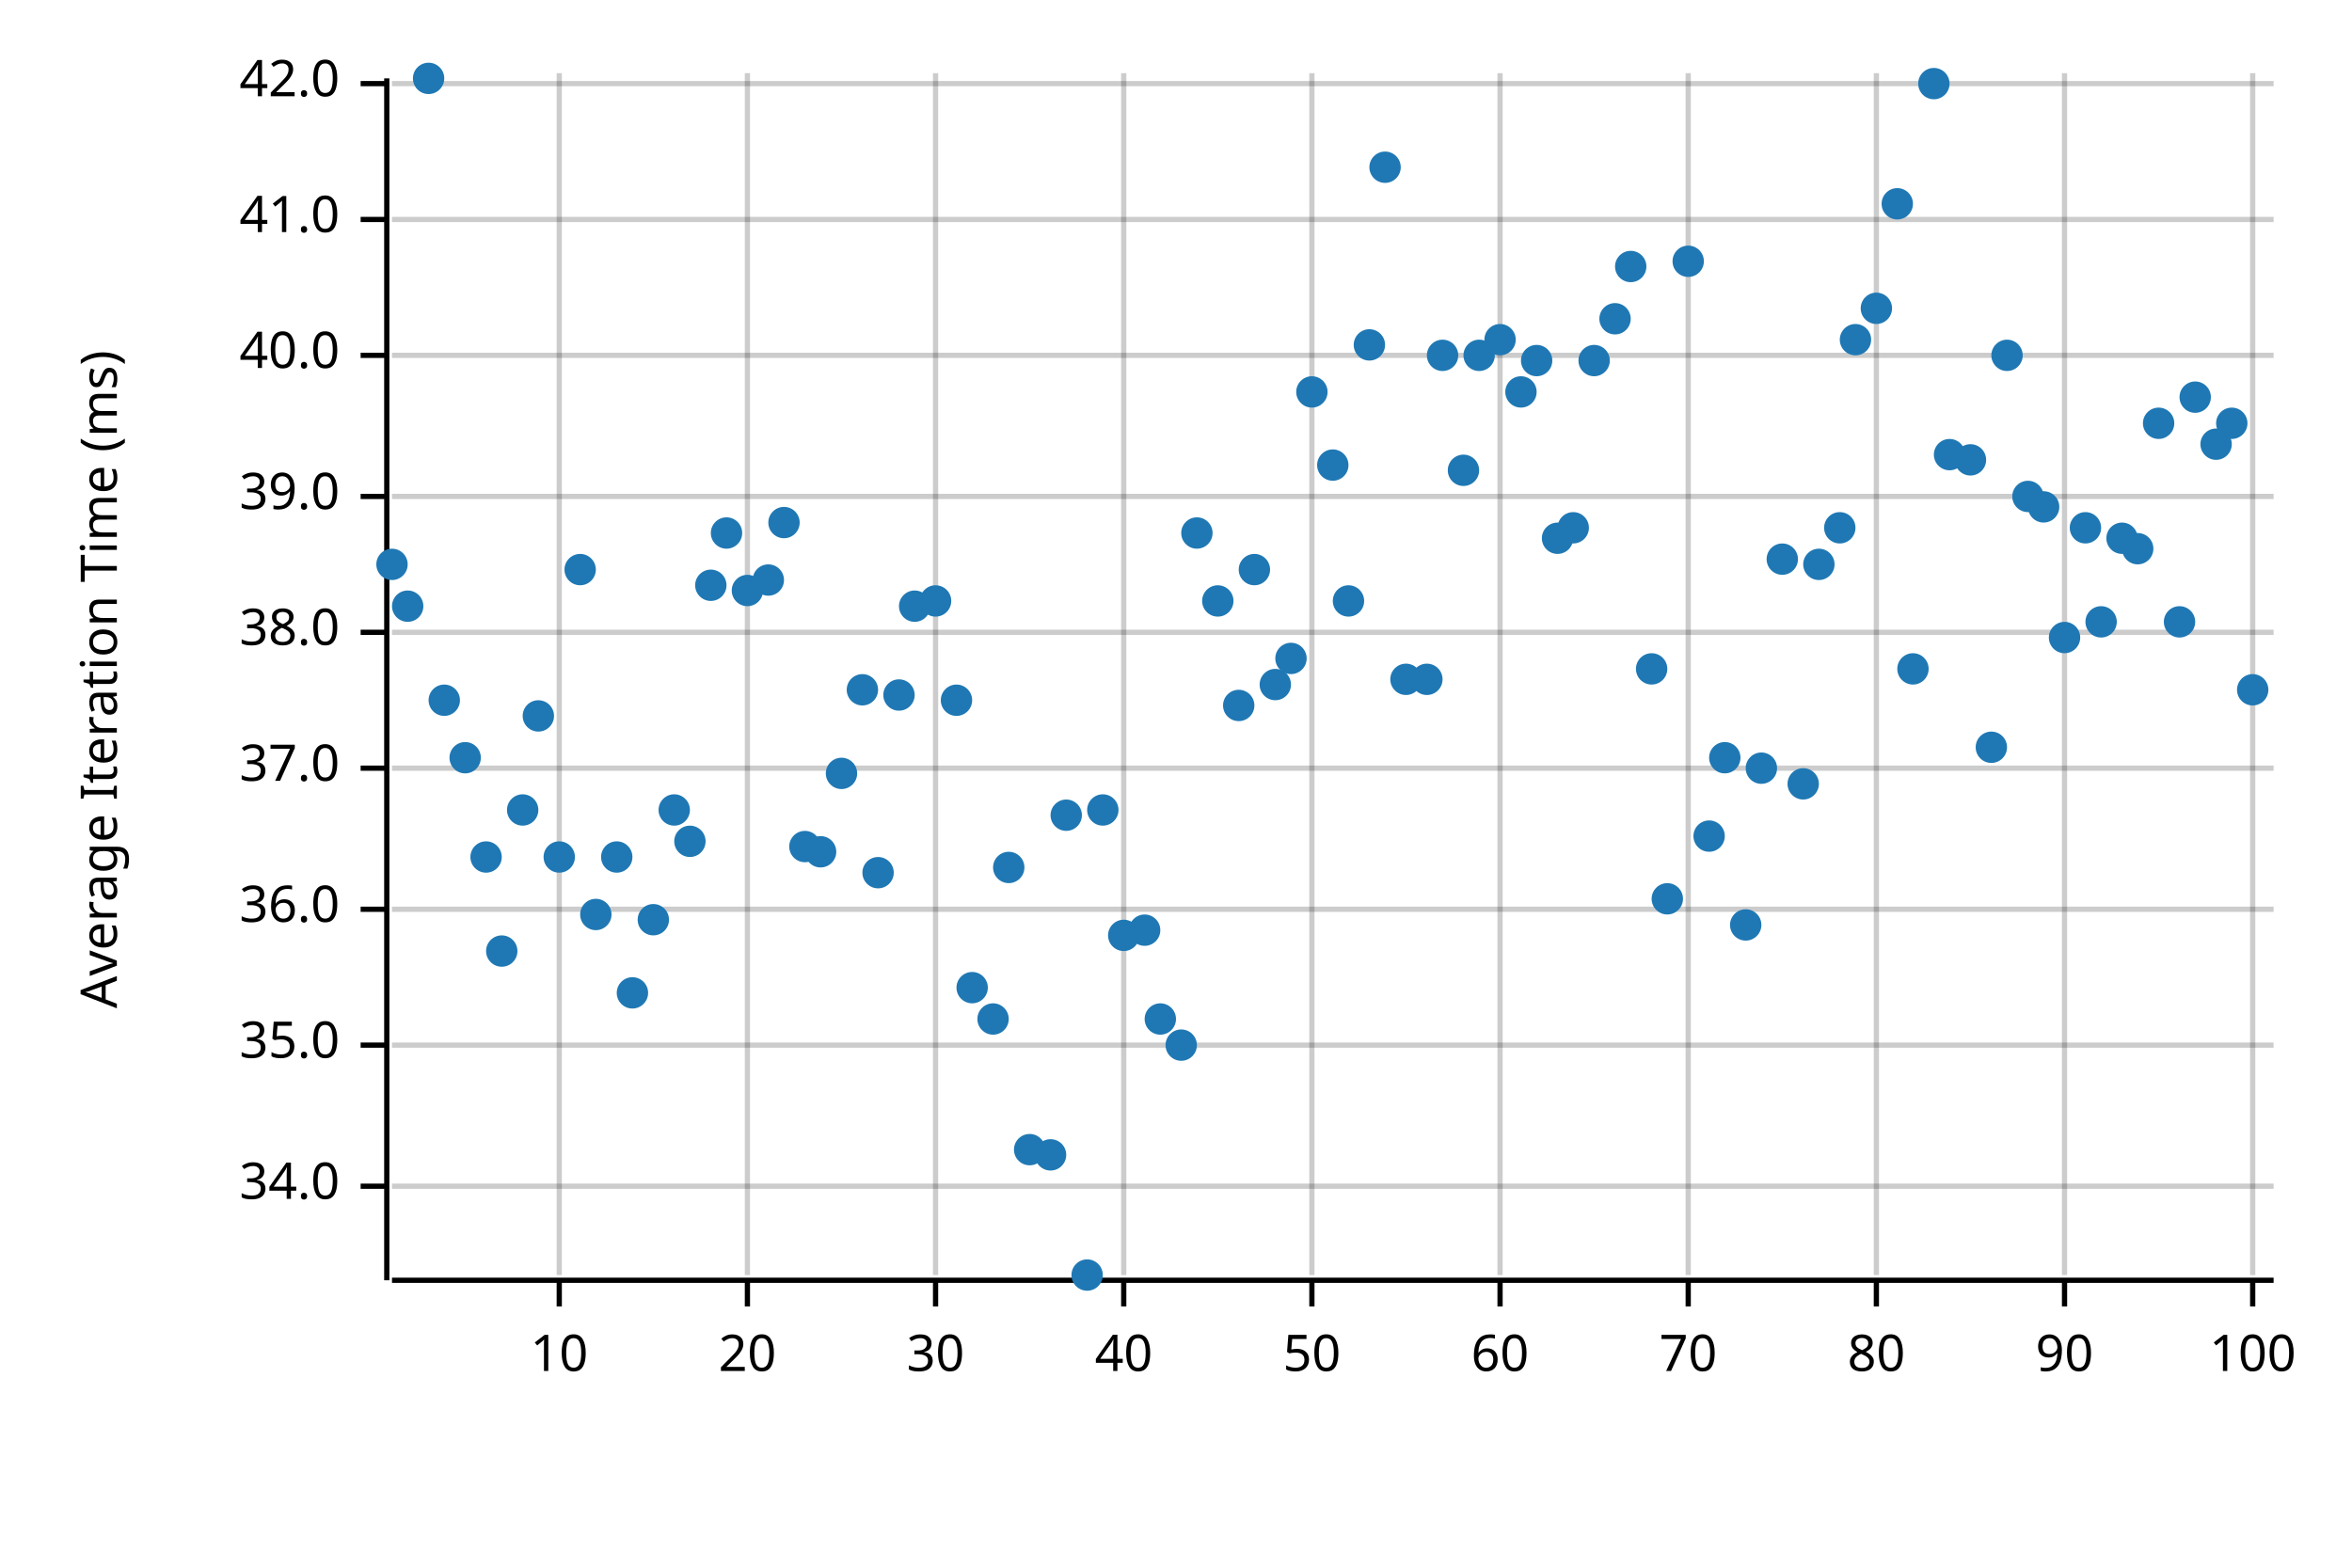
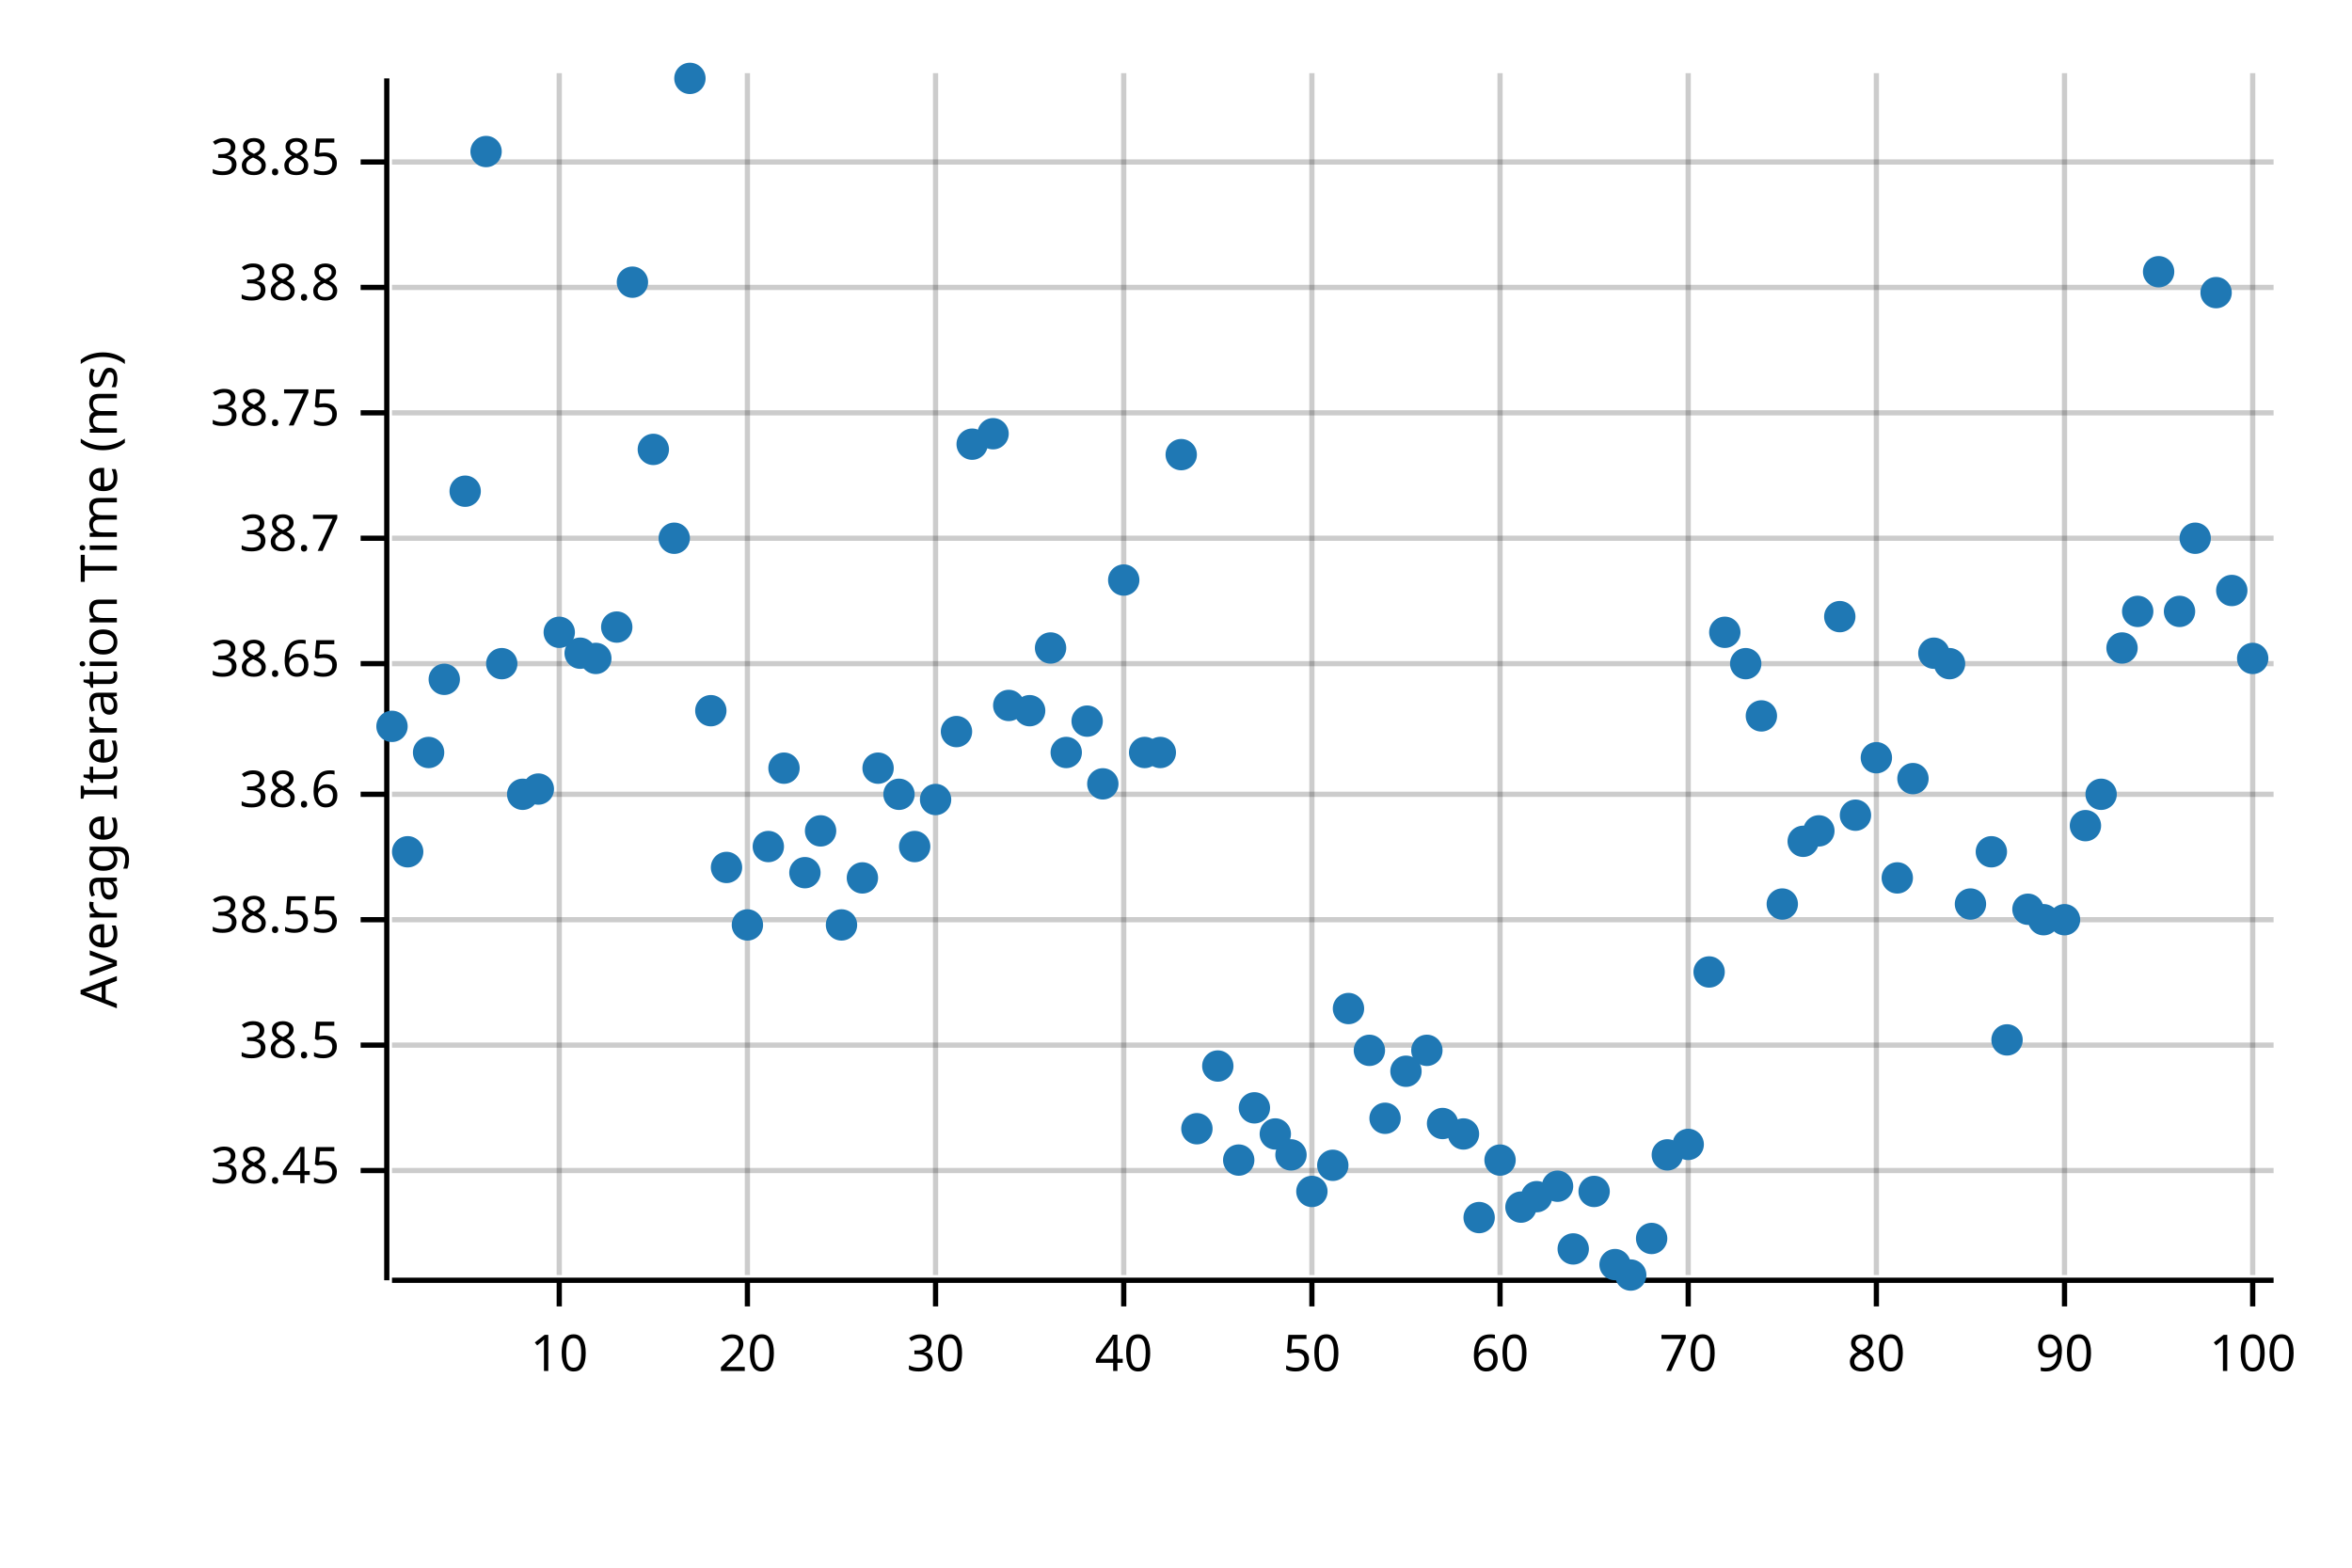
<svg xmlns="http://www.w3.org/2000/svg" width="450" height="300" viewBox="0 0 450 300">
  <text x="15" y="130" dy="0.76em" text-anchor="middle" font-family="sans-serif" font-size="9.677" opacity="1" fill="#000000" transform="rotate(270, 15, 130)">
Average Iteration Time (ms)
</text>
  <line opacity="0.2" stroke="#000000" stroke-width="1" x1="107" y1="244" x2="107" y2="14" />
  <line opacity="0.2" stroke="#000000" stroke-width="1" x1="143" y1="244" x2="143" y2="14" />
  <line opacity="0.2" stroke="#000000" stroke-width="1" x1="179" y1="244" x2="179" y2="14" />
  <line opacity="0.2" stroke="#000000" stroke-width="1" x1="215" y1="244" x2="215" y2="14" />
  <line opacity="0.2" stroke="#000000" stroke-width="1" x1="251" y1="244" x2="251" y2="14" />
  <line opacity="0.2" stroke="#000000" stroke-width="1" x1="287" y1="244" x2="287" y2="14" />
  <line opacity="0.2" stroke="#000000" stroke-width="1" x1="323" y1="244" x2="323" y2="14" />
  <line opacity="0.2" stroke="#000000" stroke-width="1" x1="359" y1="244" x2="359" y2="14" />
  <line opacity="0.2" stroke="#000000" stroke-width="1" x1="395" y1="244" x2="395" y2="14" />
  <line opacity="0.2" stroke="#000000" stroke-width="1" x1="431" y1="244" x2="431" y2="14" />
-   <line opacity="0.2" stroke="#000000" stroke-width="1" x1="75" y1="227" x2="435" y2="227" />
+   <line opacity="0.2" stroke="#000000" stroke-width="1" x1="75" y1="224" x2="435" y2="224" />
  <line opacity="0.2" stroke="#000000" stroke-width="1" x1="75" y1="200" x2="435" y2="200" />
-   <line opacity="0.2" stroke="#000000" stroke-width="1" x1="75" y1="174" x2="435" y2="174" />
-   <line opacity="0.2" stroke="#000000" stroke-width="1" x1="75" y1="147" x2="435" y2="147" />
-   <line opacity="0.2" stroke="#000000" stroke-width="1" x1="75" y1="121" x2="435" y2="121" />
-   <line opacity="0.2" stroke="#000000" stroke-width="1" x1="75" y1="95" x2="435" y2="95" />
-   <line opacity="0.2" stroke="#000000" stroke-width="1" x1="75" y1="68" x2="435" y2="68" />
-   <line opacity="0.2" stroke="#000000" stroke-width="1" x1="75" y1="42" x2="435" y2="42" />
-   <line opacity="0.2" stroke="#000000" stroke-width="1" x1="75" y1="16" x2="435" y2="16" />
+   <line opacity="0.2" stroke="#000000" stroke-width="1" x1="75" y1="176" x2="435" y2="176" />
+   <line opacity="0.2" stroke="#000000" stroke-width="1" x1="75" y1="152" x2="435" y2="152" />
+   <line opacity="0.2" stroke="#000000" stroke-width="1" x1="75" y1="127" x2="435" y2="127" />
+   <line opacity="0.2" stroke="#000000" stroke-width="1" x1="75" y1="103" x2="435" y2="103" />
+   <line opacity="0.2" stroke="#000000" stroke-width="1" x1="75" y1="79" x2="435" y2="79" />
+   <line opacity="0.2" stroke="#000000" stroke-width="1" x1="75" y1="55" x2="435" y2="55" />
+   <line opacity="0.2" stroke="#000000" stroke-width="1" x1="75" y1="31" x2="435" y2="31" />
  <polyline fill="none" opacity="1" stroke="#000000" stroke-width="1" points="74,15 74,245 " />
-   <text x="65" y="227" dy="0.5ex" text-anchor="end" font-family="sans-serif" font-size="9.677" opacity="1" fill="#000000">
- 34.0
- </text>
-   <polyline fill="none" opacity="1" stroke="#000000" stroke-width="1" points="69,227 74,227 " />
+   <text x="65" y="224" dy="0.5ex" text-anchor="end" font-family="sans-serif" font-size="9.677" opacity="1" fill="#000000">
+ 38.45
+ </text>
+   <polyline fill="none" opacity="1" stroke="#000000" stroke-width="1" points="69,224 74,224 " />
  <text x="65" y="200" dy="0.5ex" text-anchor="end" font-family="sans-serif" font-size="9.677" opacity="1" fill="#000000">
- 35.0
+ 38.5
</text>
  <polyline fill="none" opacity="1" stroke="#000000" stroke-width="1" points="69,200 74,200 " />
-   <text x="65" y="174" dy="0.5ex" text-anchor="end" font-family="sans-serif" font-size="9.677" opacity="1" fill="#000000">
- 36.0
- </text>
-   <polyline fill="none" opacity="1" stroke="#000000" stroke-width="1" points="69,174 74,174 " />
-   <text x="65" y="147" dy="0.5ex" text-anchor="end" font-family="sans-serif" font-size="9.677" opacity="1" fill="#000000">
- 37.0
- </text>
-   <polyline fill="none" opacity="1" stroke="#000000" stroke-width="1" points="69,147 74,147 " />
-   <text x="65" y="121" dy="0.5ex" text-anchor="end" font-family="sans-serif" font-size="9.677" opacity="1" fill="#000000">
- 38.0
- </text>
-   <polyline fill="none" opacity="1" stroke="#000000" stroke-width="1" points="69,121 74,121 " />
-   <text x="65" y="95" dy="0.5ex" text-anchor="end" font-family="sans-serif" font-size="9.677" opacity="1" fill="#000000">
- 39.0
- </text>
-   <polyline fill="none" opacity="1" stroke="#000000" stroke-width="1" points="69,95 74,95 " />
-   <text x="65" y="68" dy="0.5ex" text-anchor="end" font-family="sans-serif" font-size="9.677" opacity="1" fill="#000000">
- 40.0
- </text>
-   <polyline fill="none" opacity="1" stroke="#000000" stroke-width="1" points="69,68 74,68 " />
-   <text x="65" y="42" dy="0.5ex" text-anchor="end" font-family="sans-serif" font-size="9.677" opacity="1" fill="#000000">
- 41.0
- </text>
-   <polyline fill="none" opacity="1" stroke="#000000" stroke-width="1" points="69,42 74,42 " />
-   <text x="65" y="16" dy="0.5ex" text-anchor="end" font-family="sans-serif" font-size="9.677" opacity="1" fill="#000000">
- 42.0
- </text>
-   <polyline fill="none" opacity="1" stroke="#000000" stroke-width="1" points="69,16 74,16 " />
+   <text x="65" y="176" dy="0.5ex" text-anchor="end" font-family="sans-serif" font-size="9.677" opacity="1" fill="#000000">
+ 38.55
+ </text>
+   <polyline fill="none" opacity="1" stroke="#000000" stroke-width="1" points="69,176 74,176 " />
+   <text x="65" y="152" dy="0.5ex" text-anchor="end" font-family="sans-serif" font-size="9.677" opacity="1" fill="#000000">
+ 38.6
+ </text>
+   <polyline fill="none" opacity="1" stroke="#000000" stroke-width="1" points="69,152 74,152 " />
+   <text x="65" y="127" dy="0.5ex" text-anchor="end" font-family="sans-serif" font-size="9.677" opacity="1" fill="#000000">
+ 38.65
+ </text>
+   <polyline fill="none" opacity="1" stroke="#000000" stroke-width="1" points="69,127 74,127 " />
+   <text x="65" y="103" dy="0.5ex" text-anchor="end" font-family="sans-serif" font-size="9.677" opacity="1" fill="#000000">
+ 38.7
+ </text>
+   <polyline fill="none" opacity="1" stroke="#000000" stroke-width="1" points="69,103 74,103 " />
+   <text x="65" y="79" dy="0.5ex" text-anchor="end" font-family="sans-serif" font-size="9.677" opacity="1" fill="#000000">
+ 38.75
+ </text>
+   <polyline fill="none" opacity="1" stroke="#000000" stroke-width="1" points="69,79 74,79 " />
+   <text x="65" y="55" dy="0.5ex" text-anchor="end" font-family="sans-serif" font-size="9.677" opacity="1" fill="#000000">
+ 38.8
+ </text>
+   <polyline fill="none" opacity="1" stroke="#000000" stroke-width="1" points="69,55 74,55 " />
+   <text x="65" y="31" dy="0.5ex" text-anchor="end" font-family="sans-serif" font-size="9.677" opacity="1" fill="#000000">
+ 38.85
+ </text>
+   <polyline fill="none" opacity="1" stroke="#000000" stroke-width="1" points="69,31 74,31 " />
  <polyline fill="none" opacity="1" stroke="#000000" stroke-width="1" points="75,245 435,245 " />
  <text x="107" y="255" dy="0.76em" text-anchor="middle" font-family="sans-serif" font-size="9.677" opacity="1" fill="#000000">
10
</text>
  <polyline fill="none" opacity="1" stroke="#000000" stroke-width="1" points="107,245 107,250 " />
  <text x="143" y="255" dy="0.76em" text-anchor="middle" font-family="sans-serif" font-size="9.677" opacity="1" fill="#000000">
20
</text>
  <polyline fill="none" opacity="1" stroke="#000000" stroke-width="1" points="143,245 143,250 " />
  <text x="179" y="255" dy="0.76em" text-anchor="middle" font-family="sans-serif" font-size="9.677" opacity="1" fill="#000000">
30
</text>
  <polyline fill="none" opacity="1" stroke="#000000" stroke-width="1" points="179,245 179,250 " />
  <text x="215" y="255" dy="0.76em" text-anchor="middle" font-family="sans-serif" font-size="9.677" opacity="1" fill="#000000">
40
</text>
  <polyline fill="none" opacity="1" stroke="#000000" stroke-width="1" points="215,245 215,250 " />
  <text x="251" y="255" dy="0.76em" text-anchor="middle" font-family="sans-serif" font-size="9.677" opacity="1" fill="#000000">
50
</text>
  <polyline fill="none" opacity="1" stroke="#000000" stroke-width="1" points="251,245 251,250 " />
  <text x="287" y="255" dy="0.76em" text-anchor="middle" font-family="sans-serif" font-size="9.677" opacity="1" fill="#000000">
60
</text>
  <polyline fill="none" opacity="1" stroke="#000000" stroke-width="1" points="287,245 287,250 " />
  <text x="323" y="255" dy="0.76em" text-anchor="middle" font-family="sans-serif" font-size="9.677" opacity="1" fill="#000000">
70
</text>
  <polyline fill="none" opacity="1" stroke="#000000" stroke-width="1" points="323,245 323,250 " />
  <text x="359" y="255" dy="0.76em" text-anchor="middle" font-family="sans-serif" font-size="9.677" opacity="1" fill="#000000">
80
</text>
  <polyline fill="none" opacity="1" stroke="#000000" stroke-width="1" points="359,245 359,250 " />
  <text x="395" y="255" dy="0.76em" text-anchor="middle" font-family="sans-serif" font-size="9.677" opacity="1" fill="#000000">
90
</text>
  <polyline fill="none" opacity="1" stroke="#000000" stroke-width="1" points="395,245 395,250 " />
  <text x="431" y="255" dy="0.76em" text-anchor="middle" font-family="sans-serif" font-size="9.677" opacity="1" fill="#000000">
100
</text>
  <polyline fill="none" opacity="1" stroke="#000000" stroke-width="1" points="431,245 431,250 " />
-   <circle cx="75" cy="108" r="3" opacity="1" fill="#1F78B4" stroke="none" stroke-width="1" />
-   <circle cx="78" cy="116" r="3" opacity="1" fill="#1F78B4" stroke="none" stroke-width="1" />
-   <circle cx="82" cy="15" r="3" opacity="1" fill="#1F78B4" stroke="none" stroke-width="1" />
-   <circle cx="85" cy="134" r="3" opacity="1" fill="#1F78B4" stroke="none" stroke-width="1" />
-   <circle cx="89" cy="145" r="3" opacity="1" fill="#1F78B4" stroke="none" stroke-width="1" />
-   <circle cx="93" cy="164" r="3" opacity="1" fill="#1F78B4" stroke="none" stroke-width="1" />
-   <circle cx="96" cy="182" r="3" opacity="1" fill="#1F78B4" stroke="none" stroke-width="1" />
-   <circle cx="100" cy="155" r="3" opacity="1" fill="#1F78B4" stroke="none" stroke-width="1" />
-   <circle cx="103" cy="137" r="3" opacity="1" fill="#1F78B4" stroke="none" stroke-width="1" />
-   <circle cx="107" cy="164" r="3" opacity="1" fill="#1F78B4" stroke="none" stroke-width="1" />
-   <circle cx="111" cy="109" r="3" opacity="1" fill="#1F78B4" stroke="none" stroke-width="1" />
-   <circle cx="114" cy="175" r="3" opacity="1" fill="#1F78B4" stroke="none" stroke-width="1" />
-   <circle cx="118" cy="164" r="3" opacity="1" fill="#1F78B4" stroke="none" stroke-width="1" />
-   <circle cx="121" cy="190" r="3" opacity="1" fill="#1F78B4" stroke="none" stroke-width="1" />
-   <circle cx="125" cy="176" r="3" opacity="1" fill="#1F78B4" stroke="none" stroke-width="1" />
-   <circle cx="129" cy="155" r="3" opacity="1" fill="#1F78B4" stroke="none" stroke-width="1" />
-   <circle cx="132" cy="161" r="3" opacity="1" fill="#1F78B4" stroke="none" stroke-width="1" />
-   <circle cx="136" cy="112" r="3" opacity="1" fill="#1F78B4" stroke="none" stroke-width="1" />
-   <circle cx="139" cy="102" r="3" opacity="1" fill="#1F78B4" stroke="none" stroke-width="1" />
-   <circle cx="143" cy="113" r="3" opacity="1" fill="#1F78B4" stroke="none" stroke-width="1" />
-   <circle cx="147" cy="111" r="3" opacity="1" fill="#1F78B4" stroke="none" stroke-width="1" />
-   <circle cx="150" cy="100" r="3" opacity="1" fill="#1F78B4" stroke="none" stroke-width="1" />
-   <circle cx="154" cy="162" r="3" opacity="1" fill="#1F78B4" stroke="none" stroke-width="1" />
-   <circle cx="157" cy="163" r="3" opacity="1" fill="#1F78B4" stroke="none" stroke-width="1" />
-   <circle cx="161" cy="148" r="3" opacity="1" fill="#1F78B4" stroke="none" stroke-width="1" />
-   <circle cx="165" cy="132" r="3" opacity="1" fill="#1F78B4" stroke="none" stroke-width="1" />
-   <circle cx="168" cy="167" r="3" opacity="1" fill="#1F78B4" stroke="none" stroke-width="1" />
-   <circle cx="172" cy="133" r="3" opacity="1" fill="#1F78B4" stroke="none" stroke-width="1" />
-   <circle cx="175" cy="116" r="3" opacity="1" fill="#1F78B4" stroke="none" stroke-width="1" />
-   <circle cx="179" cy="115" r="3" opacity="1" fill="#1F78B4" stroke="none" stroke-width="1" />
-   <circle cx="183" cy="134" r="3" opacity="1" fill="#1F78B4" stroke="none" stroke-width="1" />
-   <circle cx="186" cy="189" r="3" opacity="1" fill="#1F78B4" stroke="none" stroke-width="1" />
-   <circle cx="190" cy="195" r="3" opacity="1" fill="#1F78B4" stroke="none" stroke-width="1" />
-   <circle cx="193" cy="166" r="3" opacity="1" fill="#1F78B4" stroke="none" stroke-width="1" />
-   <circle cx="197" cy="220" r="3" opacity="1" fill="#1F78B4" stroke="none" stroke-width="1" />
-   <circle cx="201" cy="221" r="3" opacity="1" fill="#1F78B4" stroke="none" stroke-width="1" />
-   <circle cx="204" cy="156" r="3" opacity="1" fill="#1F78B4" stroke="none" stroke-width="1" />
-   <circle cx="208" cy="244" r="3" opacity="1" fill="#1F78B4" stroke="none" stroke-width="1" />
-   <circle cx="211" cy="155" r="3" opacity="1" fill="#1F78B4" stroke="none" stroke-width="1" />
-   <circle cx="215" cy="179" r="3" opacity="1" fill="#1F78B4" stroke="none" stroke-width="1" />
-   <circle cx="219" cy="178" r="3" opacity="1" fill="#1F78B4" stroke="none" stroke-width="1" />
-   <circle cx="222" cy="195" r="3" opacity="1" fill="#1F78B4" stroke="none" stroke-width="1" />
-   <circle cx="226" cy="200" r="3" opacity="1" fill="#1F78B4" stroke="none" stroke-width="1" />
-   <circle cx="229" cy="102" r="3" opacity="1" fill="#1F78B4" stroke="none" stroke-width="1" />
-   <circle cx="233" cy="115" r="3" opacity="1" fill="#1F78B4" stroke="none" stroke-width="1" />
-   <circle cx="237" cy="135" r="3" opacity="1" fill="#1F78B4" stroke="none" stroke-width="1" />
-   <circle cx="240" cy="109" r="3" opacity="1" fill="#1F78B4" stroke="none" stroke-width="1" />
-   <circle cx="244" cy="131" r="3" opacity="1" fill="#1F78B4" stroke="none" stroke-width="1" />
-   <circle cx="247" cy="126" r="3" opacity="1" fill="#1F78B4" stroke="none" stroke-width="1" />
-   <circle cx="251" cy="75" r="3" opacity="1" fill="#1F78B4" stroke="none" stroke-width="1" />
-   <circle cx="255" cy="89" r="3" opacity="1" fill="#1F78B4" stroke="none" stroke-width="1" />
-   <circle cx="258" cy="115" r="3" opacity="1" fill="#1F78B4" stroke="none" stroke-width="1" />
-   <circle cx="262" cy="66" r="3" opacity="1" fill="#1F78B4" stroke="none" stroke-width="1" />
-   <circle cx="265" cy="32" r="3" opacity="1" fill="#1F78B4" stroke="none" stroke-width="1" />
-   <circle cx="269" cy="130" r="3" opacity="1" fill="#1F78B4" stroke="none" stroke-width="1" />
-   <circle cx="273" cy="130" r="3" opacity="1" fill="#1F78B4" stroke="none" stroke-width="1" />
-   <circle cx="276" cy="68" r="3" opacity="1" fill="#1F78B4" stroke="none" stroke-width="1" />
-   <circle cx="280" cy="90" r="3" opacity="1" fill="#1F78B4" stroke="none" stroke-width="1" />
-   <circle cx="283" cy="68" r="3" opacity="1" fill="#1F78B4" stroke="none" stroke-width="1" />
-   <circle cx="287" cy="65" r="3" opacity="1" fill="#1F78B4" stroke="none" stroke-width="1" />
-   <circle cx="291" cy="75" r="3" opacity="1" fill="#1F78B4" stroke="none" stroke-width="1" />
-   <circle cx="294" cy="69" r="3" opacity="1" fill="#1F78B4" stroke="none" stroke-width="1" />
-   <circle cx="298" cy="103" r="3" opacity="1" fill="#1F78B4" stroke="none" stroke-width="1" />
-   <circle cx="301" cy="101" r="3" opacity="1" fill="#1F78B4" stroke="none" stroke-width="1" />
-   <circle cx="305" cy="69" r="3" opacity="1" fill="#1F78B4" stroke="none" stroke-width="1" />
-   <circle cx="309" cy="61" r="3" opacity="1" fill="#1F78B4" stroke="none" stroke-width="1" />
-   <circle cx="312" cy="51" r="3" opacity="1" fill="#1F78B4" stroke="none" stroke-width="1" />
-   <circle cx="316" cy="128" r="3" opacity="1" fill="#1F78B4" stroke="none" stroke-width="1" />
-   <circle cx="319" cy="172" r="3" opacity="1" fill="#1F78B4" stroke="none" stroke-width="1" />
-   <circle cx="323" cy="50" r="3" opacity="1" fill="#1F78B4" stroke="none" stroke-width="1" />
-   <circle cx="327" cy="160" r="3" opacity="1" fill="#1F78B4" stroke="none" stroke-width="1" />
-   <circle cx="330" cy="145" r="3" opacity="1" fill="#1F78B4" stroke="none" stroke-width="1" />
-   <circle cx="334" cy="177" r="3" opacity="1" fill="#1F78B4" stroke="none" stroke-width="1" />
-   <circle cx="337" cy="147" r="3" opacity="1" fill="#1F78B4" stroke="none" stroke-width="1" />
-   <circle cx="341" cy="107" r="3" opacity="1" fill="#1F78B4" stroke="none" stroke-width="1" />
-   <circle cx="345" cy="150" r="3" opacity="1" fill="#1F78B4" stroke="none" stroke-width="1" />
-   <circle cx="348" cy="108" r="3" opacity="1" fill="#1F78B4" stroke="none" stroke-width="1" />
-   <circle cx="352" cy="101" r="3" opacity="1" fill="#1F78B4" stroke="none" stroke-width="1" />
-   <circle cx="355" cy="65" r="3" opacity="1" fill="#1F78B4" stroke="none" stroke-width="1" />
-   <circle cx="359" cy="59" r="3" opacity="1" fill="#1F78B4" stroke="none" stroke-width="1" />
-   <circle cx="363" cy="39" r="3" opacity="1" fill="#1F78B4" stroke="none" stroke-width="1" />
-   <circle cx="366" cy="128" r="3" opacity="1" fill="#1F78B4" stroke="none" stroke-width="1" />
-   <circle cx="370" cy="16" r="3" opacity="1" fill="#1F78B4" stroke="none" stroke-width="1" />
-   <circle cx="373" cy="87" r="3" opacity="1" fill="#1F78B4" stroke="none" stroke-width="1" />
-   <circle cx="377" cy="88" r="3" opacity="1" fill="#1F78B4" stroke="none" stroke-width="1" />
-   <circle cx="381" cy="143" r="3" opacity="1" fill="#1F78B4" stroke="none" stroke-width="1" />
-   <circle cx="384" cy="68" r="3" opacity="1" fill="#1F78B4" stroke="none" stroke-width="1" />
-   <circle cx="388" cy="95" r="3" opacity="1" fill="#1F78B4" stroke="none" stroke-width="1" />
-   <circle cx="391" cy="97" r="3" opacity="1" fill="#1F78B4" stroke="none" stroke-width="1" />
-   <circle cx="395" cy="122" r="3" opacity="1" fill="#1F78B4" stroke="none" stroke-width="1" />
-   <circle cx="399" cy="101" r="3" opacity="1" fill="#1F78B4" stroke="none" stroke-width="1" />
-   <circle cx="402" cy="119" r="3" opacity="1" fill="#1F78B4" stroke="none" stroke-width="1" />
-   <circle cx="406" cy="103" r="3" opacity="1" fill="#1F78B4" stroke="none" stroke-width="1" />
-   <circle cx="409" cy="105" r="3" opacity="1" fill="#1F78B4" stroke="none" stroke-width="1" />
-   <circle cx="413" cy="81" r="3" opacity="1" fill="#1F78B4" stroke="none" stroke-width="1" />
-   <circle cx="417" cy="119" r="3" opacity="1" fill="#1F78B4" stroke="none" stroke-width="1" />
-   <circle cx="420" cy="76" r="3" opacity="1" fill="#1F78B4" stroke="none" stroke-width="1" />
-   <circle cx="424" cy="85" r="3" opacity="1" fill="#1F78B4" stroke="none" stroke-width="1" />
-   <circle cx="427" cy="81" r="3" opacity="1" fill="#1F78B4" stroke="none" stroke-width="1" />
-   <circle cx="431" cy="132" r="3" opacity="1" fill="#1F78B4" stroke="none" stroke-width="1" />
+   <circle cx="75" cy="139" r="3" opacity="1" fill="#1F78B4" stroke="none" stroke-width="1" />
+   <circle cx="78" cy="163" r="3" opacity="1" fill="#1F78B4" stroke="none" stroke-width="1" />
+   <circle cx="82" cy="144" r="3" opacity="1" fill="#1F78B4" stroke="none" stroke-width="1" />
+   <circle cx="85" cy="130" r="3" opacity="1" fill="#1F78B4" stroke="none" stroke-width="1" />
+   <circle cx="89" cy="94" r="3" opacity="1" fill="#1F78B4" stroke="none" stroke-width="1" />
+   <circle cx="93" cy="29" r="3" opacity="1" fill="#1F78B4" stroke="none" stroke-width="1" />
+   <circle cx="96" cy="127" r="3" opacity="1" fill="#1F78B4" stroke="none" stroke-width="1" />
+   <circle cx="100" cy="152" r="3" opacity="1" fill="#1F78B4" stroke="none" stroke-width="1" />
+   <circle cx="103" cy="151" r="3" opacity="1" fill="#1F78B4" stroke="none" stroke-width="1" />
+   <circle cx="107" cy="121" r="3" opacity="1" fill="#1F78B4" stroke="none" stroke-width="1" />
+   <circle cx="111" cy="125" r="3" opacity="1" fill="#1F78B4" stroke="none" stroke-width="1" />
+   <circle cx="114" cy="126" r="3" opacity="1" fill="#1F78B4" stroke="none" stroke-width="1" />
+   <circle cx="118" cy="120" r="3" opacity="1" fill="#1F78B4" stroke="none" stroke-width="1" />
+   <circle cx="121" cy="54" r="3" opacity="1" fill="#1F78B4" stroke="none" stroke-width="1" />
+   <circle cx="125" cy="86" r="3" opacity="1" fill="#1F78B4" stroke="none" stroke-width="1" />
+   <circle cx="129" cy="103" r="3" opacity="1" fill="#1F78B4" stroke="none" stroke-width="1" />
+   <circle cx="132" cy="15" r="3" opacity="1" fill="#1F78B4" stroke="none" stroke-width="1" />
+   <circle cx="136" cy="136" r="3" opacity="1" fill="#1F78B4" stroke="none" stroke-width="1" />
+   <circle cx="139" cy="166" r="3" opacity="1" fill="#1F78B4" stroke="none" stroke-width="1" />
+   <circle cx="143" cy="177" r="3" opacity="1" fill="#1F78B4" stroke="none" stroke-width="1" />
+   <circle cx="147" cy="162" r="3" opacity="1" fill="#1F78B4" stroke="none" stroke-width="1" />
+   <circle cx="150" cy="147" r="3" opacity="1" fill="#1F78B4" stroke="none" stroke-width="1" />
+   <circle cx="154" cy="167" r="3" opacity="1" fill="#1F78B4" stroke="none" stroke-width="1" />
+   <circle cx="157" cy="159" r="3" opacity="1" fill="#1F78B4" stroke="none" stroke-width="1" />
+   <circle cx="161" cy="177" r="3" opacity="1" fill="#1F78B4" stroke="none" stroke-width="1" />
+   <circle cx="165" cy="168" r="3" opacity="1" fill="#1F78B4" stroke="none" stroke-width="1" />
+   <circle cx="168" cy="147" r="3" opacity="1" fill="#1F78B4" stroke="none" stroke-width="1" />
+   <circle cx="172" cy="152" r="3" opacity="1" fill="#1F78B4" stroke="none" stroke-width="1" />
+   <circle cx="175" cy="162" r="3" opacity="1" fill="#1F78B4" stroke="none" stroke-width="1" />
+   <circle cx="179" cy="153" r="3" opacity="1" fill="#1F78B4" stroke="none" stroke-width="1" />
+   <circle cx="183" cy="140" r="3" opacity="1" fill="#1F78B4" stroke="none" stroke-width="1" />
+   <circle cx="186" cy="85" r="3" opacity="1" fill="#1F78B4" stroke="none" stroke-width="1" />
+   <circle cx="190" cy="83" r="3" opacity="1" fill="#1F78B4" stroke="none" stroke-width="1" />
+   <circle cx="193" cy="135" r="3" opacity="1" fill="#1F78B4" stroke="none" stroke-width="1" />
+   <circle cx="197" cy="136" r="3" opacity="1" fill="#1F78B4" stroke="none" stroke-width="1" />
+   <circle cx="201" cy="124" r="3" opacity="1" fill="#1F78B4" stroke="none" stroke-width="1" />
+   <circle cx="204" cy="144" r="3" opacity="1" fill="#1F78B4" stroke="none" stroke-width="1" />
+   <circle cx="208" cy="138" r="3" opacity="1" fill="#1F78B4" stroke="none" stroke-width="1" />
+   <circle cx="211" cy="150" r="3" opacity="1" fill="#1F78B4" stroke="none" stroke-width="1" />
+   <circle cx="215" cy="111" r="3" opacity="1" fill="#1F78B4" stroke="none" stroke-width="1" />
+   <circle cx="219" cy="144" r="3" opacity="1" fill="#1F78B4" stroke="none" stroke-width="1" />
+   <circle cx="222" cy="144" r="3" opacity="1" fill="#1F78B4" stroke="none" stroke-width="1" />
+   <circle cx="226" cy="87" r="3" opacity="1" fill="#1F78B4" stroke="none" stroke-width="1" />
+   <circle cx="229" cy="216" r="3" opacity="1" fill="#1F78B4" stroke="none" stroke-width="1" />
+   <circle cx="233" cy="204" r="3" opacity="1" fill="#1F78B4" stroke="none" stroke-width="1" />
+   <circle cx="237" cy="222" r="3" opacity="1" fill="#1F78B4" stroke="none" stroke-width="1" />
+   <circle cx="240" cy="212" r="3" opacity="1" fill="#1F78B4" stroke="none" stroke-width="1" />
+   <circle cx="244" cy="217" r="3" opacity="1" fill="#1F78B4" stroke="none" stroke-width="1" />
+   <circle cx="247" cy="221" r="3" opacity="1" fill="#1F78B4" stroke="none" stroke-width="1" />
+   <circle cx="251" cy="228" r="3" opacity="1" fill="#1F78B4" stroke="none" stroke-width="1" />
+   <circle cx="255" cy="223" r="3" opacity="1" fill="#1F78B4" stroke="none" stroke-width="1" />
+   <circle cx="258" cy="193" r="3" opacity="1" fill="#1F78B4" stroke="none" stroke-width="1" />
+   <circle cx="262" cy="201" r="3" opacity="1" fill="#1F78B4" stroke="none" stroke-width="1" />
+   <circle cx="265" cy="214" r="3" opacity="1" fill="#1F78B4" stroke="none" stroke-width="1" />
+   <circle cx="269" cy="205" r="3" opacity="1" fill="#1F78B4" stroke="none" stroke-width="1" />
+   <circle cx="273" cy="201" r="3" opacity="1" fill="#1F78B4" stroke="none" stroke-width="1" />
+   <circle cx="276" cy="215" r="3" opacity="1" fill="#1F78B4" stroke="none" stroke-width="1" />
+   <circle cx="280" cy="217" r="3" opacity="1" fill="#1F78B4" stroke="none" stroke-width="1" />
+   <circle cx="283" cy="233" r="3" opacity="1" fill="#1F78B4" stroke="none" stroke-width="1" />
+   <circle cx="287" cy="222" r="3" opacity="1" fill="#1F78B4" stroke="none" stroke-width="1" />
+   <circle cx="291" cy="231" r="3" opacity="1" fill="#1F78B4" stroke="none" stroke-width="1" />
+   <circle cx="294" cy="229" r="3" opacity="1" fill="#1F78B4" stroke="none" stroke-width="1" />
+   <circle cx="298" cy="227" r="3" opacity="1" fill="#1F78B4" stroke="none" stroke-width="1" />
+   <circle cx="301" cy="239" r="3" opacity="1" fill="#1F78B4" stroke="none" stroke-width="1" />
+   <circle cx="305" cy="228" r="3" opacity="1" fill="#1F78B4" stroke="none" stroke-width="1" />
+   <circle cx="309" cy="242" r="3" opacity="1" fill="#1F78B4" stroke="none" stroke-width="1" />
+   <circle cx="312" cy="244" r="3" opacity="1" fill="#1F78B4" stroke="none" stroke-width="1" />
+   <circle cx="316" cy="237" r="3" opacity="1" fill="#1F78B4" stroke="none" stroke-width="1" />
+   <circle cx="319" cy="221" r="3" opacity="1" fill="#1F78B4" stroke="none" stroke-width="1" />
+   <circle cx="323" cy="219" r="3" opacity="1" fill="#1F78B4" stroke="none" stroke-width="1" />
+   <circle cx="327" cy="186" r="3" opacity="1" fill="#1F78B4" stroke="none" stroke-width="1" />
+   <circle cx="330" cy="121" r="3" opacity="1" fill="#1F78B4" stroke="none" stroke-width="1" />
+   <circle cx="334" cy="127" r="3" opacity="1" fill="#1F78B4" stroke="none" stroke-width="1" />
+   <circle cx="337" cy="137" r="3" opacity="1" fill="#1F78B4" stroke="none" stroke-width="1" />
+   <circle cx="341" cy="173" r="3" opacity="1" fill="#1F78B4" stroke="none" stroke-width="1" />
+   <circle cx="345" cy="161" r="3" opacity="1" fill="#1F78B4" stroke="none" stroke-width="1" />
+   <circle cx="348" cy="159" r="3" opacity="1" fill="#1F78B4" stroke="none" stroke-width="1" />
+   <circle cx="352" cy="118" r="3" opacity="1" fill="#1F78B4" stroke="none" stroke-width="1" />
+   <circle cx="355" cy="156" r="3" opacity="1" fill="#1F78B4" stroke="none" stroke-width="1" />
+   <circle cx="359" cy="145" r="3" opacity="1" fill="#1F78B4" stroke="none" stroke-width="1" />
+   <circle cx="363" cy="168" r="3" opacity="1" fill="#1F78B4" stroke="none" stroke-width="1" />
+   <circle cx="366" cy="149" r="3" opacity="1" fill="#1F78B4" stroke="none" stroke-width="1" />
+   <circle cx="370" cy="125" r="3" opacity="1" fill="#1F78B4" stroke="none" stroke-width="1" />
+   <circle cx="373" cy="127" r="3" opacity="1" fill="#1F78B4" stroke="none" stroke-width="1" />
+   <circle cx="377" cy="173" r="3" opacity="1" fill="#1F78B4" stroke="none" stroke-width="1" />
+   <circle cx="381" cy="163" r="3" opacity="1" fill="#1F78B4" stroke="none" stroke-width="1" />
+   <circle cx="384" cy="199" r="3" opacity="1" fill="#1F78B4" stroke="none" stroke-width="1" />
+   <circle cx="388" cy="174" r="3" opacity="1" fill="#1F78B4" stroke="none" stroke-width="1" />
+   <circle cx="391" cy="176" r="3" opacity="1" fill="#1F78B4" stroke="none" stroke-width="1" />
+   <circle cx="395" cy="176" r="3" opacity="1" fill="#1F78B4" stroke="none" stroke-width="1" />
+   <circle cx="399" cy="158" r="3" opacity="1" fill="#1F78B4" stroke="none" stroke-width="1" />
+   <circle cx="402" cy="152" r="3" opacity="1" fill="#1F78B4" stroke="none" stroke-width="1" />
+   <circle cx="406" cy="124" r="3" opacity="1" fill="#1F78B4" stroke="none" stroke-width="1" />
+   <circle cx="409" cy="117" r="3" opacity="1" fill="#1F78B4" stroke="none" stroke-width="1" />
+   <circle cx="413" cy="52" r="3" opacity="1" fill="#1F78B4" stroke="none" stroke-width="1" />
+   <circle cx="417" cy="117" r="3" opacity="1" fill="#1F78B4" stroke="none" stroke-width="1" />
+   <circle cx="420" cy="103" r="3" opacity="1" fill="#1F78B4" stroke="none" stroke-width="1" />
+   <circle cx="424" cy="56" r="3" opacity="1" fill="#1F78B4" stroke="none" stroke-width="1" />
+   <circle cx="427" cy="113" r="3" opacity="1" fill="#1F78B4" stroke="none" stroke-width="1" />
+   <circle cx="431" cy="126" r="3" opacity="1" fill="#1F78B4" stroke="none" stroke-width="1" />
</svg>
